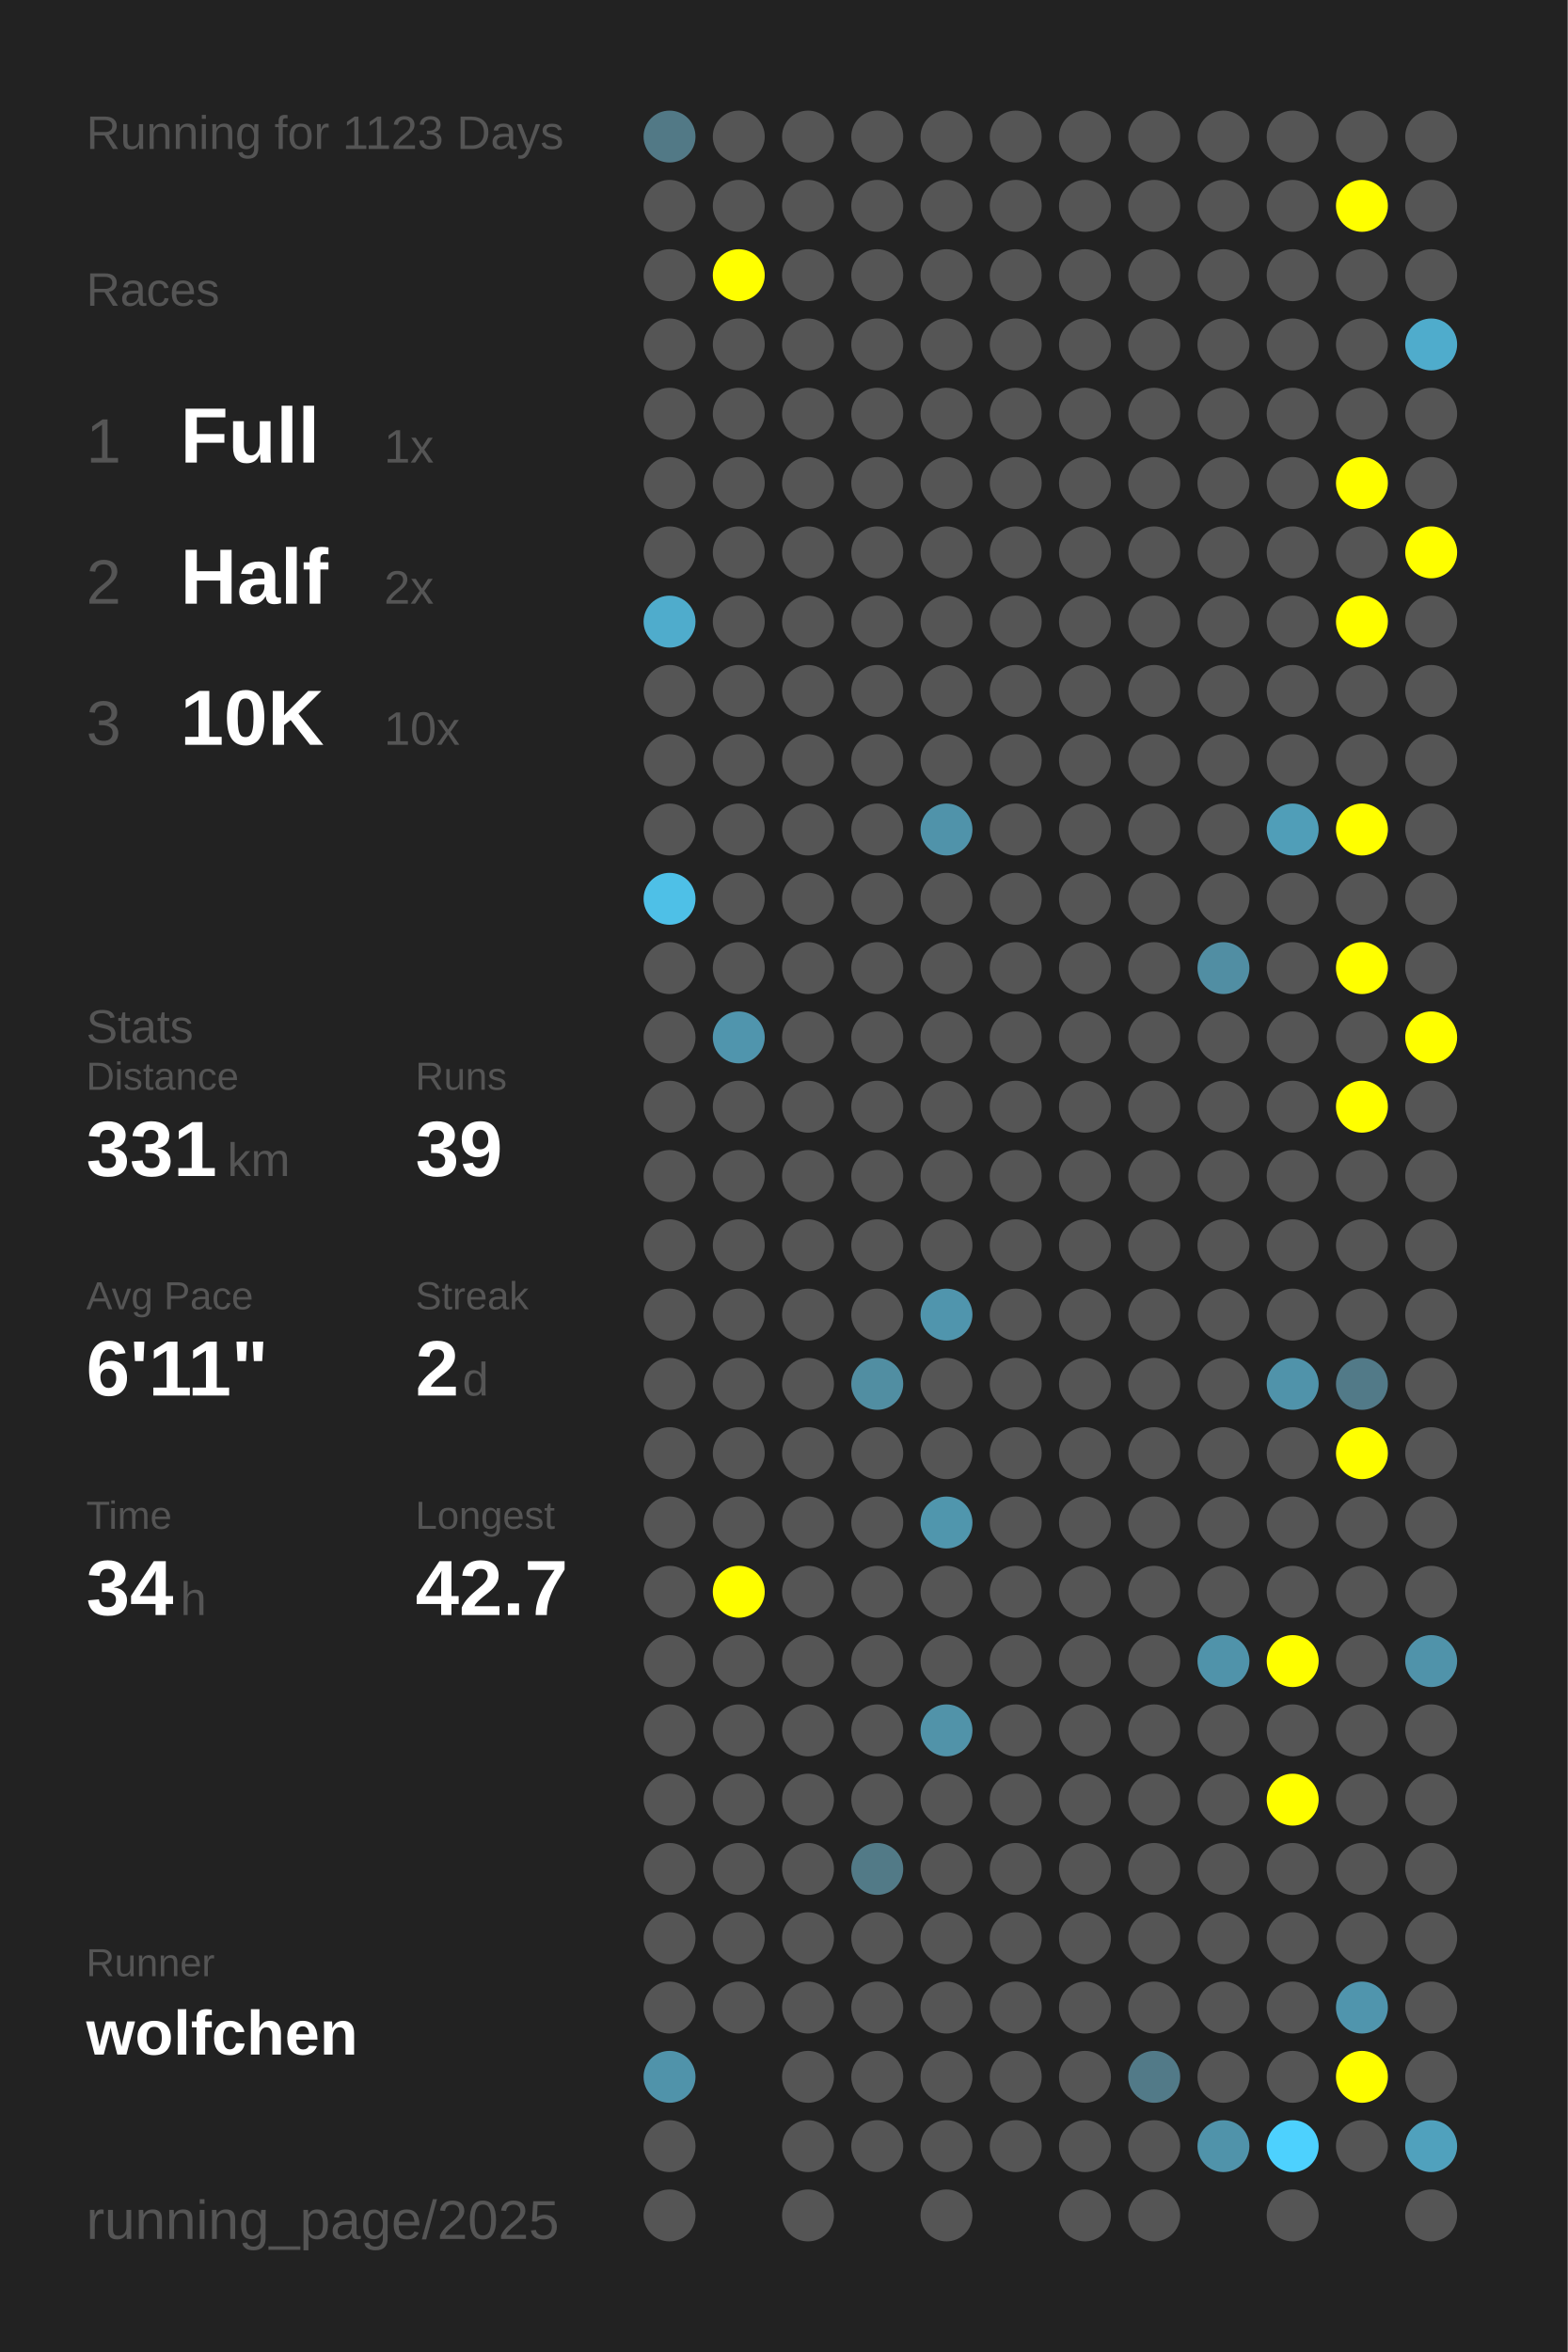
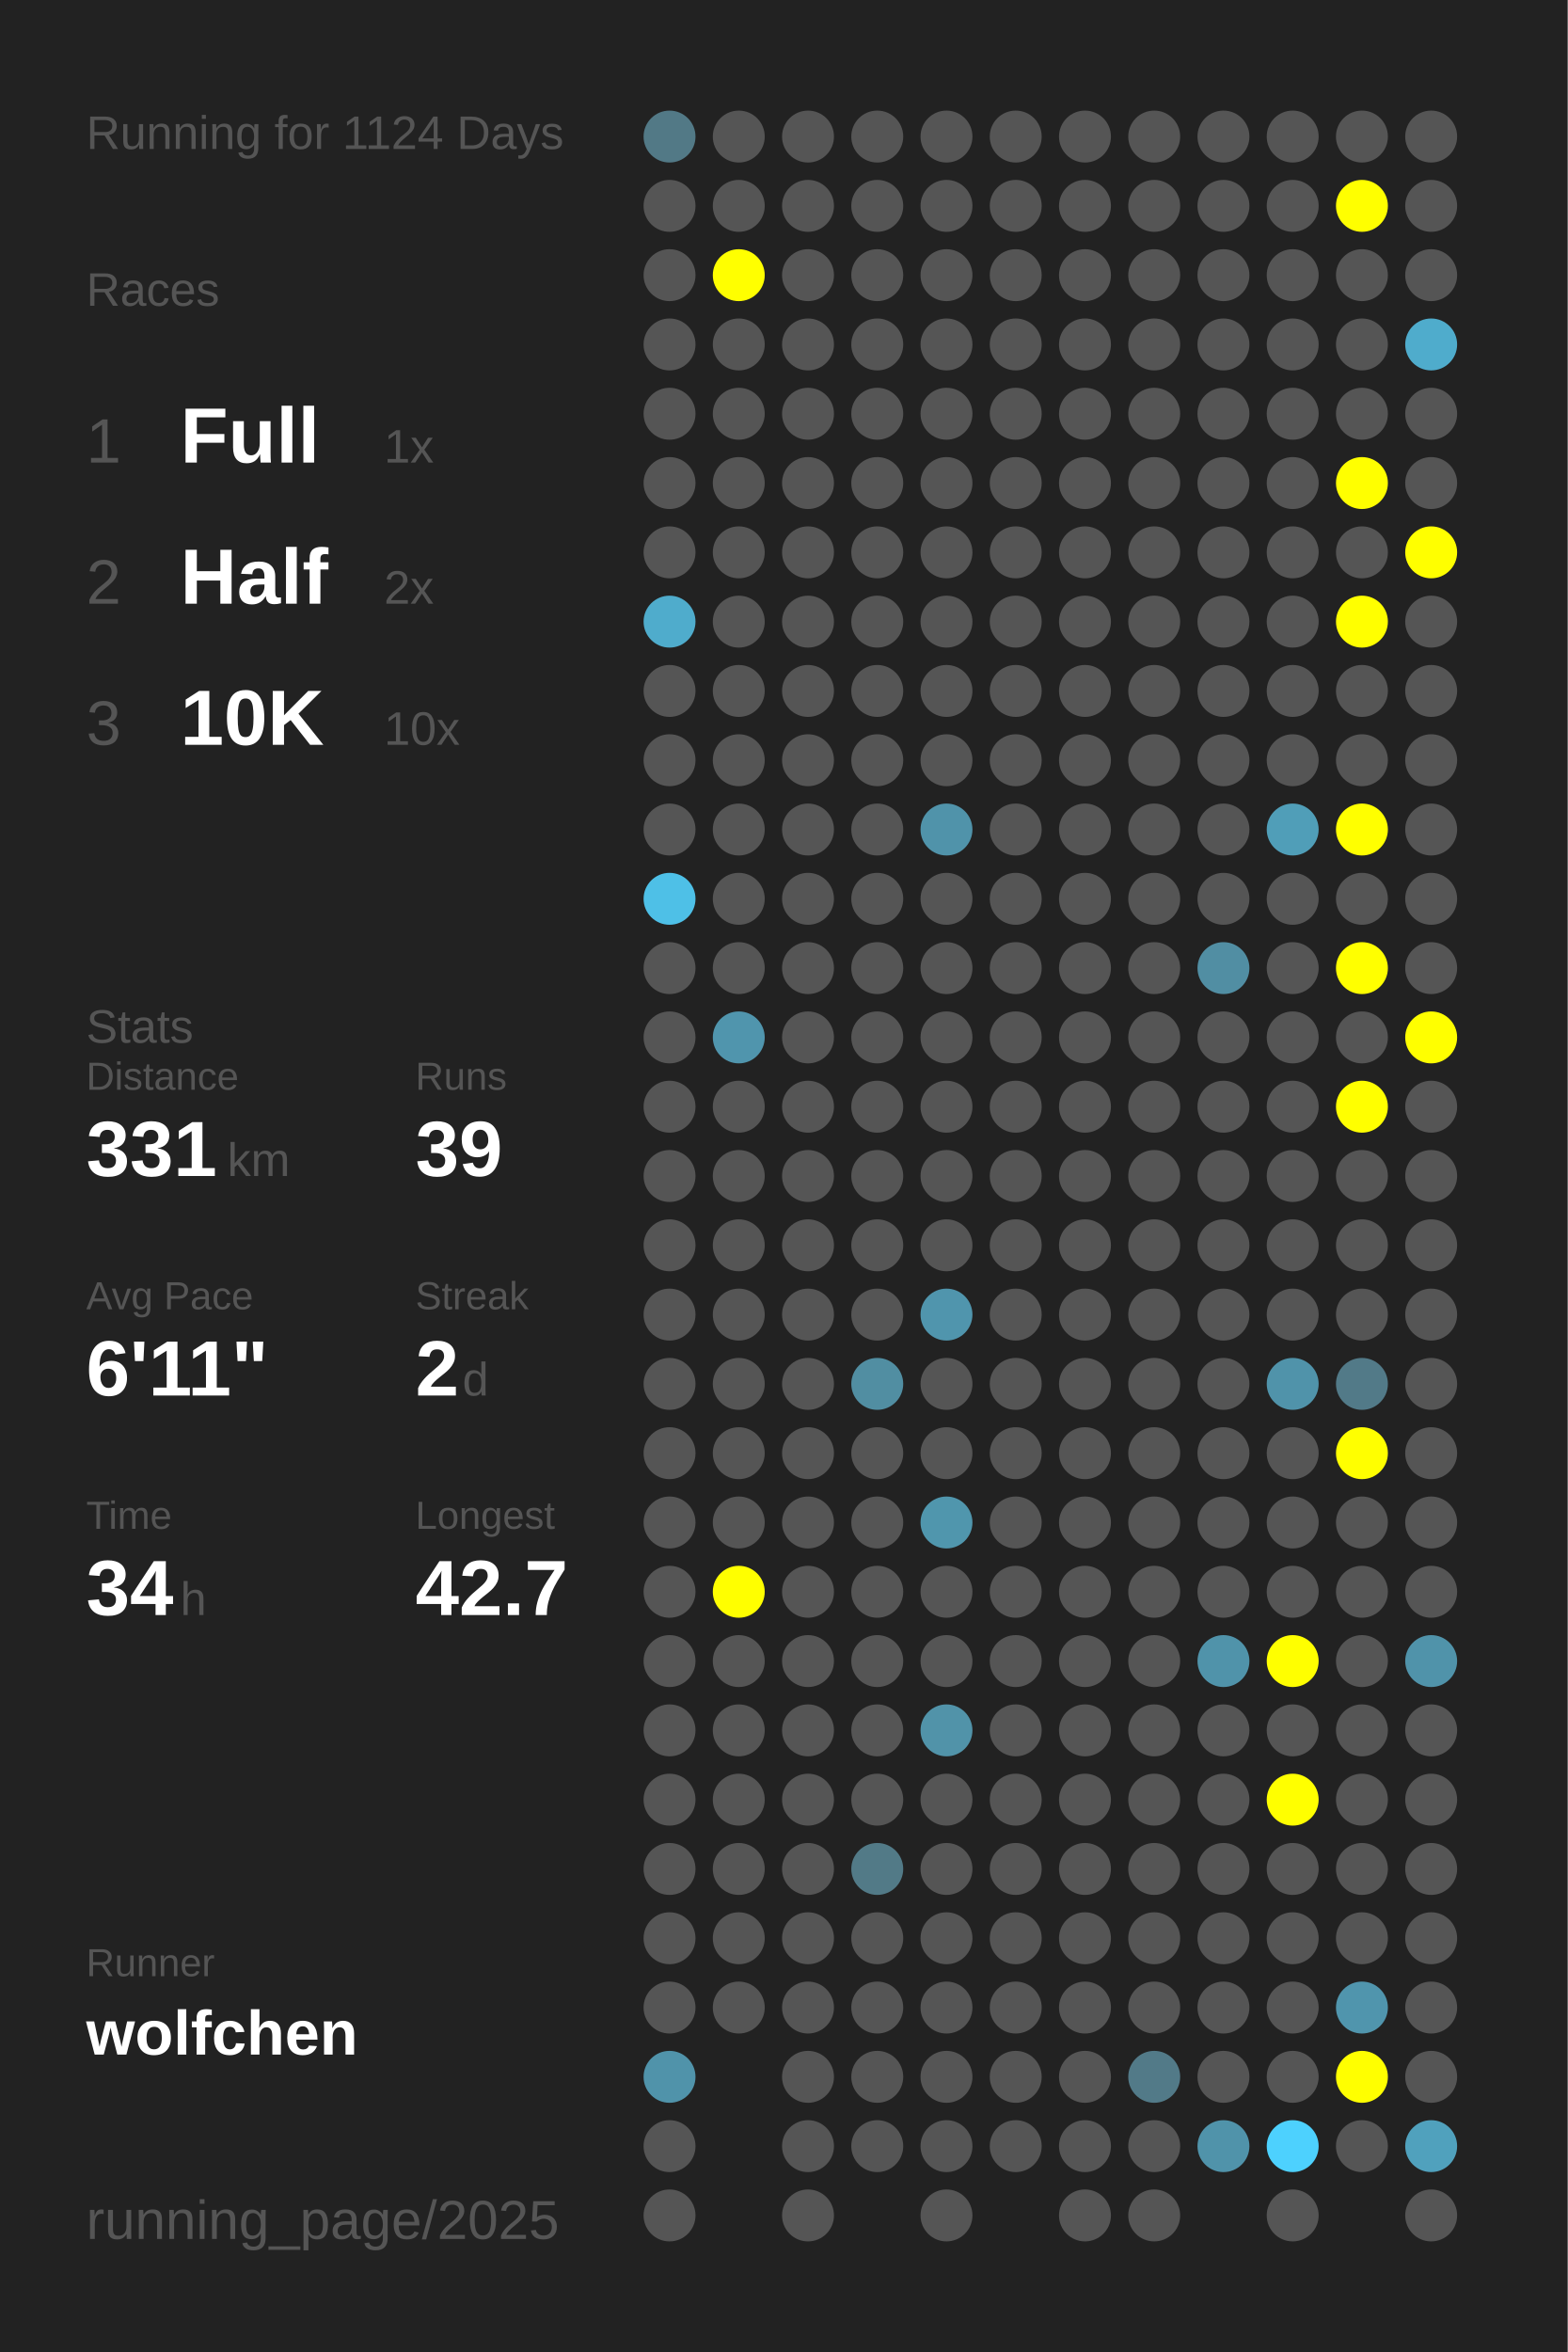
<svg xmlns="http://www.w3.org/2000/svg" baseProfile="full" height="300mm" version="1.1" viewBox="0,0,200,300" width="200mm">
  <defs />
  <rect fill="#222222" height="300" width="200" x="0" y="0" />
-   <text fill="#555555" style="font-size:6px; font-family:Arial;" x="11" y="19">Running for 1123 Days</text>
+   <text fill="#555555" style="font-size:6px; font-family:Arial;" x="11" y="19">Running for 1124 Days</text>
  <text fill="#555555" style="font-size:6px; font-family:Arial;" x="11" y="39">Races</text>
  <text fill="#555555" style="font-size:8px; font-family:Arial;" x="11" y="59">1</text>
  <text fill="#FFFFFF" style="font-size:10px; font-family:Arial; font-weight:bold;" x="23" y="59">Full</text>
  <text fill="#555555" style="font-size:6px; font-family:Arial;" x="49" y="59">1x</text>
  <text fill="#555555" style="font-size:8px; font-family:Arial;" x="11" y="77">2</text>
  <text fill="#FFFFFF" style="font-size:10px; font-family:Arial; font-weight:bold;" x="23" y="77">Half</text>
  <text fill="#555555" style="font-size:6px; font-family:Arial;" x="49" y="77">2x</text>
  <text fill="#555555" style="font-size:8px; font-family:Arial;" x="11" y="95">3</text>
  <text fill="#FFFFFF" style="font-size:10px; font-family:Arial; font-weight:bold;" x="23" y="95">10K</text>
  <text fill="#555555" style="font-size:6px; font-family:Arial;" x="49" y="95">10x</text>
  <text fill="#555555" style="font-size:6px; font-family:Arial;" x="11" y="133">Stats</text>
  <text fill="#555555" style="font-size:5px; font-family:Arial;" x="11" y="139">Distance</text>
  <text fill="#FFFFFF" style="font-size:10px; font-family:Arial; font-weight:bold;" x="11" y="150">331</text>
  <text fill="#555555" style="font-size:6px; font-family:Arial;" x="29" y="150">km</text>
  <text fill="#555555" style="font-size:5px; font-family:Arial;" x="53" y="139">Runs</text>
  <text fill="#FFFFFF" style="font-size:10px; font-family:Arial; font-weight:bold;" x="53" y="150">39</text>
  <text fill="#555555" style="font-size:5px; font-family:Arial;" x="11" y="167">Avg Pace</text>
  <text fill="#FFFFFF" style="font-size:10px; font-family:Arial; font-weight:bold;" x="11" y="178">6'11"</text>
  <text fill="#555555" style="font-size:5px; font-family:Arial;" x="53" y="167">Streak</text>
  <text fill="#FFFFFF" style="font-size:10px; font-family:Arial; font-weight:bold;" x="53" y="178">2</text>
  <text fill="#555555" style="font-size:6px; font-family:Arial;" x="59" y="178">d</text>
  <text fill="#555555" style="font-size:5px; font-family:Arial;" x="11" y="195">Time</text>
  <text fill="#FFFFFF" style="font-size:10px; font-family:Arial; font-weight:bold;" x="11" y="206">34</text>
  <text fill="#555555" style="font-size:6px; font-family:Arial;" x="23" y="206">h</text>
  <text fill="#555555" style="font-size:5px; font-family:Arial;" x="53" y="195">Longest</text>
  <text fill="#FFFFFF" style="font-size:10px; font-family:Arial; font-weight:bold;" x="53" y="206">42.7</text>
  <text fill="#555555" style="font-size:5px; font-family:Arial;" x="11" y="252.065">Runner</text>
  <text fill="#FFFFFF" style="font-size:8px; font-family:Arial; font-weight:bold;" x="11" y="262.065">wolfchen</text>
  <text fill="#555555" style="font-size:7px; font-family:Arial;" x="11" y="285.581">running_page/2025</text>
  <circle cx="85.417" cy="17.419" fill="#527986" r="3.312" />
  <circle cx="85.417" cy="26.258" fill="#555555" r="3.312" />
  <circle cx="85.417" cy="35.097" fill="#555555" r="3.312" />
  <circle cx="85.417" cy="43.935" fill="#555555" r="3.312" />
  <circle cx="85.417" cy="52.774" fill="#555555" r="3.312" />
  <circle cx="85.417" cy="61.613" fill="#555555" r="3.312" />
  <circle cx="85.417" cy="70.452" fill="#555555" r="3.312" />
  <circle cx="85.417" cy="79.29" fill="#4faccc" r="3.312" />
  <circle cx="85.417" cy="88.129" fill="#555555" r="3.312" />
  <circle cx="85.417" cy="96.968" fill="#555555" r="3.312" />
  <circle cx="85.417" cy="105.806" fill="#555555" r="3.312" />
  <circle cx="85.417" cy="114.645" fill="#4ec0e7" r="3.312" />
  <circle cx="85.417" cy="123.484" fill="#555555" r="3.312" />
  <circle cx="85.417" cy="132.323" fill="#555555" r="3.312" />
  <circle cx="85.417" cy="141.161" fill="#555555" r="3.312" />
  <circle cx="85.417" cy="150" fill="#555555" r="3.312" />
  <circle cx="85.417" cy="158.839" fill="#555555" r="3.312" />
  <circle cx="85.417" cy="167.677" fill="#555555" r="3.312" />
  <circle cx="85.417" cy="176.516" fill="#555555" r="3.312" />
  <circle cx="85.417" cy="185.355" fill="#555555" r="3.312" />
  <circle cx="85.417" cy="194.194" fill="#555555" r="3.312" />
  <circle cx="85.417" cy="203.032" fill="#555555" r="3.312" />
  <circle cx="85.417" cy="211.871" fill="#555555" r="3.312" />
  <circle cx="85.417" cy="220.71" fill="#555555" r="3.312" />
  <circle cx="85.417" cy="229.548" fill="#555555" r="3.312" />
  <circle cx="85.417" cy="238.387" fill="#555555" r="3.312" />
  <circle cx="85.417" cy="247.226" fill="#555555" r="3.312" />
  <circle cx="85.417" cy="256.065" fill="#555555" r="3.312" />
  <circle cx="85.417" cy="264.903" fill="#5093aa" r="3.312" />
  <circle cx="85.417" cy="273.742" fill="#555555" r="3.312" />
  <circle cx="85.417" cy="282.581" fill="#555555" r="3.312" />
  <circle cx="94.25" cy="17.419" fill="#555555" r="3.312" />
  <circle cx="94.25" cy="26.258" fill="#555555" r="3.312" />
  <circle cx="94.25" cy="35.097" fill="#FFFF00" r="3.312" />
  <circle cx="94.25" cy="43.935" fill="#555555" r="3.312" />
  <circle cx="94.25" cy="52.774" fill="#555555" r="3.312" />
  <circle cx="94.25" cy="61.613" fill="#555555" r="3.312" />
  <circle cx="94.25" cy="70.452" fill="#555555" r="3.312" />
  <circle cx="94.25" cy="79.29" fill="#555555" r="3.312" />
  <circle cx="94.25" cy="88.129" fill="#555555" r="3.312" />
  <circle cx="94.25" cy="96.968" fill="#555555" r="3.312" />
  <circle cx="94.25" cy="105.806" fill="#555555" r="3.312" />
  <circle cx="94.25" cy="114.645" fill="#555555" r="3.312" />
  <circle cx="94.25" cy="123.484" fill="#555555" r="3.312" />
  <circle cx="94.25" cy="132.323" fill="#5095ad" r="3.312" />
  <circle cx="94.25" cy="141.161" fill="#555555" r="3.312" />
  <circle cx="94.25" cy="150" fill="#555555" r="3.312" />
  <circle cx="94.25" cy="158.839" fill="#555555" r="3.312" />
  <circle cx="94.25" cy="167.677" fill="#555555" r="3.312" />
  <circle cx="94.25" cy="176.516" fill="#555555" r="3.312" />
  <circle cx="94.25" cy="185.355" fill="#555555" r="3.312" />
  <circle cx="94.25" cy="194.194" fill="#555555" r="3.312" />
  <circle cx="94.25" cy="203.032" fill="#FFFF00" r="3.312" />
  <circle cx="94.25" cy="211.871" fill="#555555" r="3.312" />
  <circle cx="94.25" cy="220.71" fill="#555555" r="3.312" />
  <circle cx="94.25" cy="229.548" fill="#555555" r="3.312" />
  <circle cx="94.25" cy="238.387" fill="#555555" r="3.312" />
  <circle cx="94.25" cy="247.226" fill="#555555" r="3.312" />
  <circle cx="94.25" cy="256.065" fill="#555555" r="3.312" />
  <circle cx="103.083" cy="17.419" fill="#555555" r="3.312" />
  <circle cx="103.083" cy="26.258" fill="#555555" r="3.312" />
  <circle cx="103.083" cy="35.097" fill="#555555" r="3.312" />
  <circle cx="103.083" cy="43.935" fill="#555555" r="3.312" />
  <circle cx="103.083" cy="52.774" fill="#555555" r="3.312" />
  <circle cx="103.083" cy="61.613" fill="#555555" r="3.312" />
  <circle cx="103.083" cy="70.452" fill="#555555" r="3.312" />
  <circle cx="103.083" cy="79.29" fill="#555555" r="3.312" />
  <circle cx="103.083" cy="88.129" fill="#555555" r="3.312" />
  <circle cx="103.083" cy="96.968" fill="#555555" r="3.312" />
  <circle cx="103.083" cy="105.806" fill="#555555" r="3.312" />
  <circle cx="103.083" cy="114.645" fill="#555555" r="3.312" />
  <circle cx="103.083" cy="123.484" fill="#555555" r="3.312" />
  <circle cx="103.083" cy="132.323" fill="#555555" r="3.312" />
  <circle cx="103.083" cy="141.161" fill="#555555" r="3.312" />
  <circle cx="103.083" cy="150" fill="#555555" r="3.312" />
  <circle cx="103.083" cy="158.839" fill="#555555" r="3.312" />
  <circle cx="103.083" cy="167.677" fill="#555555" r="3.312" />
  <circle cx="103.083" cy="176.516" fill="#555555" r="3.312" />
  <circle cx="103.083" cy="185.355" fill="#555555" r="3.312" />
  <circle cx="103.083" cy="194.194" fill="#555555" r="3.312" />
  <circle cx="103.083" cy="203.032" fill="#555555" r="3.312" />
  <circle cx="103.083" cy="211.871" fill="#555555" r="3.312" />
  <circle cx="103.083" cy="220.71" fill="#555555" r="3.312" />
  <circle cx="103.083" cy="229.548" fill="#555555" r="3.312" />
  <circle cx="103.083" cy="238.387" fill="#555555" r="3.312" />
  <circle cx="103.083" cy="247.226" fill="#555555" r="3.312" />
  <circle cx="103.083" cy="256.065" fill="#555555" r="3.312" />
  <circle cx="103.083" cy="264.903" fill="#555555" r="3.312" />
  <circle cx="103.083" cy="273.742" fill="#555555" r="3.312" />
  <circle cx="103.083" cy="282.581" fill="#555555" r="3.312" />
  <circle cx="111.917" cy="17.419" fill="#555555" r="3.312" />
  <circle cx="111.917" cy="26.258" fill="#555555" r="3.312" />
  <circle cx="111.917" cy="35.097" fill="#555555" r="3.312" />
  <circle cx="111.917" cy="43.935" fill="#555555" r="3.312" />
  <circle cx="111.917" cy="52.774" fill="#555555" r="3.312" />
  <circle cx="111.917" cy="61.613" fill="#555555" r="3.312" />
  <circle cx="111.917" cy="70.452" fill="#555555" r="3.312" />
  <circle cx="111.917" cy="79.29" fill="#555555" r="3.312" />
  <circle cx="111.917" cy="88.129" fill="#555555" r="3.312" />
  <circle cx="111.917" cy="96.968" fill="#555555" r="3.312" />
  <circle cx="111.917" cy="105.806" fill="#555555" r="3.312" />
  <circle cx="111.917" cy="114.645" fill="#555555" r="3.312" />
  <circle cx="111.917" cy="123.484" fill="#555555" r="3.312" />
  <circle cx="111.917" cy="132.323" fill="#555555" r="3.312" />
  <circle cx="111.917" cy="141.161" fill="#555555" r="3.312" />
  <circle cx="111.917" cy="150" fill="#555555" r="3.312" />
  <circle cx="111.917" cy="158.839" fill="#555555" r="3.312" />
  <circle cx="111.917" cy="167.677" fill="#555555" r="3.312" />
  <circle cx="111.917" cy="176.516" fill="#518ea2" r="3.312" />
  <circle cx="111.917" cy="185.355" fill="#555555" r="3.312" />
  <circle cx="111.917" cy="194.194" fill="#555555" r="3.312" />
  <circle cx="111.917" cy="203.032" fill="#555555" r="3.312" />
  <circle cx="111.917" cy="211.871" fill="#555555" r="3.312" />
  <circle cx="111.917" cy="220.71" fill="#555555" r="3.312" />
  <circle cx="111.917" cy="229.548" fill="#555555" r="3.312" />
  <circle cx="111.917" cy="238.387" fill="#527a87" r="3.312" />
  <circle cx="111.917" cy="247.226" fill="#555555" r="3.312" />
  <circle cx="111.917" cy="256.065" fill="#555555" r="3.312" />
  <circle cx="111.917" cy="264.903" fill="#555555" r="3.312" />
  <circle cx="111.917" cy="273.742" fill="#555555" r="3.312" />
  <circle cx="120.75" cy="17.419" fill="#555555" r="3.312" />
  <circle cx="120.75" cy="26.258" fill="#555555" r="3.312" />
  <circle cx="120.75" cy="35.097" fill="#555555" r="3.312" />
  <circle cx="120.75" cy="43.935" fill="#555555" r="3.312" />
  <circle cx="120.75" cy="52.774" fill="#555555" r="3.312" />
  <circle cx="120.75" cy="61.613" fill="#555555" r="3.312" />
  <circle cx="120.75" cy="70.452" fill="#555555" r="3.312" />
  <circle cx="120.75" cy="79.29" fill="#555555" r="3.312" />
  <circle cx="120.75" cy="88.129" fill="#555555" r="3.312" />
  <circle cx="120.75" cy="96.968" fill="#555555" r="3.312" />
  <circle cx="120.75" cy="105.806" fill="#5093aa" r="3.312" />
  <circle cx="120.75" cy="114.645" fill="#555555" r="3.312" />
  <circle cx="120.75" cy="123.484" fill="#555555" r="3.312" />
  <circle cx="120.75" cy="132.323" fill="#555555" r="3.312" />
  <circle cx="120.75" cy="141.161" fill="#555555" r="3.312" />
  <circle cx="120.75" cy="150" fill="#555555" r="3.312" />
  <circle cx="120.75" cy="158.839" fill="#555555" r="3.312" />
  <circle cx="120.75" cy="167.677" fill="#5095ad" r="3.312" />
  <circle cx="120.75" cy="176.516" fill="#555555" r="3.312" />
  <circle cx="120.75" cy="185.355" fill="#555555" r="3.312" />
  <circle cx="120.75" cy="194.194" fill="#5096ad" r="3.312" />
  <circle cx="120.75" cy="203.032" fill="#555555" r="3.312" />
  <circle cx="120.75" cy="211.871" fill="#555555" r="3.312" />
  <circle cx="120.75" cy="220.71" fill="#5193a9" r="3.312" />
  <circle cx="120.75" cy="229.548" fill="#555555" r="3.312" />
  <circle cx="120.75" cy="238.387" fill="#555555" r="3.312" />
  <circle cx="120.75" cy="247.226" fill="#555555" r="3.312" />
  <circle cx="120.75" cy="256.065" fill="#555555" r="3.312" />
  <circle cx="120.75" cy="264.903" fill="#555555" r="3.312" />
  <circle cx="120.75" cy="273.742" fill="#555555" r="3.312" />
  <circle cx="120.75" cy="282.581" fill="#555555" r="3.312" />
  <circle cx="129.583" cy="17.419" fill="#555555" r="3.312" />
  <circle cx="129.583" cy="26.258" fill="#555555" r="3.312" />
  <circle cx="129.583" cy="35.097" fill="#555555" r="3.312" />
  <circle cx="129.583" cy="43.935" fill="#555555" r="3.312" />
  <circle cx="129.583" cy="52.774" fill="#555555" r="3.312" />
  <circle cx="129.583" cy="61.613" fill="#555555" r="3.312" />
  <circle cx="129.583" cy="70.452" fill="#555555" r="3.312" />
  <circle cx="129.583" cy="79.29" fill="#555555" r="3.312" />
  <circle cx="129.583" cy="88.129" fill="#555555" r="3.312" />
  <circle cx="129.583" cy="96.968" fill="#555555" r="3.312" />
  <circle cx="129.583" cy="105.806" fill="#555555" r="3.312" />
  <circle cx="129.583" cy="114.645" fill="#555555" r="3.312" />
  <circle cx="129.583" cy="123.484" fill="#555555" r="3.312" />
  <circle cx="129.583" cy="132.323" fill="#555555" r="3.312" />
  <circle cx="129.583" cy="141.161" fill="#555555" r="3.312" />
  <circle cx="129.583" cy="150" fill="#555555" r="3.312" />
  <circle cx="129.583" cy="158.839" fill="#555555" r="3.312" />
  <circle cx="129.583" cy="167.677" fill="#555555" r="3.312" />
  <circle cx="129.583" cy="176.516" fill="#555555" r="3.312" />
  <circle cx="129.583" cy="185.355" fill="#555555" r="3.312" />
  <circle cx="129.583" cy="194.194" fill="#555555" r="3.312" />
  <circle cx="129.583" cy="203.032" fill="#555555" r="3.312" />
  <circle cx="129.583" cy="211.871" fill="#555555" r="3.312" />
  <circle cx="129.583" cy="220.71" fill="#555555" r="3.312" />
  <circle cx="129.583" cy="229.548" fill="#555555" r="3.312" />
  <circle cx="129.583" cy="238.387" fill="#555555" r="3.312" />
  <circle cx="129.583" cy="247.226" fill="#555555" r="3.312" />
  <circle cx="129.583" cy="256.065" fill="#555555" r="3.312" />
  <circle cx="129.583" cy="264.903" fill="#555555" r="3.312" />
  <circle cx="129.583" cy="273.742" fill="#555555" r="3.312" />
  <circle cx="138.417" cy="17.419" fill="#555555" r="3.312" />
  <circle cx="138.417" cy="26.258" fill="#555555" r="3.312" />
  <circle cx="138.417" cy="35.097" fill="#555555" r="3.312" />
  <circle cx="138.417" cy="43.935" fill="#555555" r="3.312" />
  <circle cx="138.417" cy="52.774" fill="#555555" r="3.312" />
  <circle cx="138.417" cy="61.613" fill="#555555" r="3.312" />
  <circle cx="138.417" cy="70.452" fill="#555555" r="3.312" />
  <circle cx="138.417" cy="79.29" fill="#555555" r="3.312" />
  <circle cx="138.417" cy="88.129" fill="#555555" r="3.312" />
  <circle cx="138.417" cy="96.968" fill="#555555" r="3.312" />
  <circle cx="138.417" cy="105.806" fill="#555555" r="3.312" />
  <circle cx="138.417" cy="114.645" fill="#555555" r="3.312" />
  <circle cx="138.417" cy="123.484" fill="#555555" r="3.312" />
  <circle cx="138.417" cy="132.323" fill="#555555" r="3.312" />
  <circle cx="138.417" cy="141.161" fill="#555555" r="3.312" />
  <circle cx="138.417" cy="150" fill="#555555" r="3.312" />
  <circle cx="138.417" cy="158.839" fill="#555555" r="3.312" />
  <circle cx="138.417" cy="167.677" fill="#555555" r="3.312" />
  <circle cx="138.417" cy="176.516" fill="#555555" r="3.312" />
  <circle cx="138.417" cy="185.355" fill="#555555" r="3.312" />
  <circle cx="138.417" cy="194.194" fill="#555555" r="3.312" />
  <circle cx="138.417" cy="203.032" fill="#555555" r="3.312" />
  <circle cx="138.417" cy="211.871" fill="#555555" r="3.312" />
  <circle cx="138.417" cy="220.71" fill="#555555" r="3.312" />
  <circle cx="138.417" cy="229.548" fill="#555555" r="3.312" />
  <circle cx="138.417" cy="238.387" fill="#555555" r="3.312" />
  <circle cx="138.417" cy="247.226" fill="#555555" r="3.312" />
  <circle cx="138.417" cy="256.065" fill="#555555" r="3.312" />
  <circle cx="138.417" cy="264.903" fill="#555555" r="3.312" />
  <circle cx="138.417" cy="273.742" fill="#555555" r="3.312" />
  <circle cx="138.417" cy="282.581" fill="#555555" r="3.312" />
  <circle cx="147.25" cy="17.419" fill="#555555" r="3.312" />
  <circle cx="147.25" cy="26.258" fill="#555555" r="3.312" />
  <circle cx="147.25" cy="35.097" fill="#555555" r="3.312" />
  <circle cx="147.25" cy="43.935" fill="#555555" r="3.312" />
  <circle cx="147.25" cy="52.774" fill="#555555" r="3.312" />
  <circle cx="147.25" cy="61.613" fill="#555555" r="3.312" />
  <circle cx="147.25" cy="70.452" fill="#555555" r="3.312" />
  <circle cx="147.25" cy="79.29" fill="#555555" r="3.312" />
  <circle cx="147.25" cy="88.129" fill="#555555" r="3.312" />
  <circle cx="147.25" cy="96.968" fill="#555555" r="3.312" />
  <circle cx="147.25" cy="105.806" fill="#555555" r="3.312" />
  <circle cx="147.25" cy="114.645" fill="#555555" r="3.312" />
  <circle cx="147.25" cy="123.484" fill="#555555" r="3.312" />
  <circle cx="147.25" cy="132.323" fill="#555555" r="3.312" />
  <circle cx="147.25" cy="141.161" fill="#555555" r="3.312" />
  <circle cx="147.25" cy="150" fill="#555555" r="3.312" />
  <circle cx="147.25" cy="158.839" fill="#555555" r="3.312" />
  <circle cx="147.25" cy="167.677" fill="#555555" r="3.312" />
  <circle cx="147.25" cy="176.516" fill="#555555" r="3.312" />
  <circle cx="147.25" cy="185.355" fill="#555555" r="3.312" />
  <circle cx="147.25" cy="194.194" fill="#555555" r="3.312" />
  <circle cx="147.25" cy="203.032" fill="#555555" r="3.312" />
  <circle cx="147.25" cy="211.871" fill="#555555" r="3.312" />
  <circle cx="147.25" cy="220.71" fill="#555555" r="3.312" />
  <circle cx="147.25" cy="229.548" fill="#555555" r="3.312" />
  <circle cx="147.25" cy="238.387" fill="#555555" r="3.312" />
  <circle cx="147.25" cy="247.226" fill="#555555" r="3.312" />
  <circle cx="147.25" cy="256.065" fill="#555555" r="3.312" />
  <circle cx="147.25" cy="264.903" fill="#527a88" r="3.312" />
  <circle cx="147.25" cy="273.742" fill="#555555" r="3.312" />
  <circle cx="147.25" cy="282.581" fill="#555555" r="3.312" />
  <circle cx="156.083" cy="17.419" fill="#555555" r="3.312" />
  <circle cx="156.083" cy="26.258" fill="#555555" r="3.312" />
  <circle cx="156.083" cy="35.097" fill="#555555" r="3.312" />
  <circle cx="156.083" cy="43.935" fill="#555555" r="3.312" />
  <circle cx="156.083" cy="52.774" fill="#555555" r="3.312" />
  <circle cx="156.083" cy="61.613" fill="#555555" r="3.312" />
  <circle cx="156.083" cy="70.452" fill="#555555" r="3.312" />
  <circle cx="156.083" cy="79.29" fill="#555555" r="3.312" />
  <circle cx="156.083" cy="88.129" fill="#555555" r="3.312" />
  <circle cx="156.083" cy="96.968" fill="#555555" r="3.312" />
  <circle cx="156.083" cy="105.806" fill="#555555" r="3.312" />
  <circle cx="156.083" cy="114.645" fill="#555555" r="3.312" />
  <circle cx="156.083" cy="123.484" fill="#518ea3" r="3.312" />
  <circle cx="156.083" cy="132.323" fill="#555555" r="3.312" />
  <circle cx="156.083" cy="141.161" fill="#555555" r="3.312" />
  <circle cx="156.083" cy="150" fill="#555555" r="3.312" />
  <circle cx="156.083" cy="158.839" fill="#555555" r="3.312" />
  <circle cx="156.083" cy="167.677" fill="#555555" r="3.312" />
  <circle cx="156.083" cy="176.516" fill="#555555" r="3.312" />
  <circle cx="156.083" cy="185.355" fill="#555555" r="3.312" />
  <circle cx="156.083" cy="194.194" fill="#555555" r="3.312" />
  <circle cx="156.083" cy="203.032" fill="#555555" r="3.312" />
  <circle cx="156.083" cy="211.871" fill="#5093aa" r="3.312" />
  <circle cx="156.083" cy="220.71" fill="#555555" r="3.312" />
  <circle cx="156.083" cy="229.548" fill="#555555" r="3.312" />
  <circle cx="156.083" cy="238.387" fill="#555555" r="3.312" />
  <circle cx="156.083" cy="247.226" fill="#555555" r="3.312" />
  <circle cx="156.083" cy="256.065" fill="#555555" r="3.312" />
  <circle cx="156.083" cy="264.903" fill="#555555" r="3.312" />
  <circle cx="156.083" cy="273.742" fill="#5093aa" r="3.312" />
  <circle cx="164.917" cy="17.419" fill="#555555" r="3.312" />
  <circle cx="164.917" cy="26.258" fill="#555555" r="3.312" />
  <circle cx="164.917" cy="35.097" fill="#555555" r="3.312" />
  <circle cx="164.917" cy="43.935" fill="#555555" r="3.312" />
  <circle cx="164.917" cy="52.774" fill="#555555" r="3.312" />
  <circle cx="164.917" cy="61.613" fill="#555555" r="3.312" />
  <circle cx="164.917" cy="70.452" fill="#555555" r="3.312" />
  <circle cx="164.917" cy="79.29" fill="#555555" r="3.312" />
  <circle cx="164.917" cy="88.129" fill="#555555" r="3.312" />
  <circle cx="164.917" cy="96.968" fill="#555555" r="3.312" />
  <circle cx="164.917" cy="105.806" fill="#509eb8" r="3.312" />
  <circle cx="164.917" cy="114.645" fill="#555555" r="3.312" />
  <circle cx="164.917" cy="123.484" fill="#555555" r="3.312" />
  <circle cx="164.917" cy="132.323" fill="#555555" r="3.312" />
  <circle cx="164.917" cy="141.161" fill="#555555" r="3.312" />
  <circle cx="164.917" cy="150" fill="#555555" r="3.312" />
  <circle cx="164.917" cy="158.839" fill="#555555" r="3.312" />
  <circle cx="164.917" cy="167.677" fill="#555555" r="3.312" />
  <circle cx="164.917" cy="176.516" fill="#5093aa" r="3.312" />
  <circle cx="164.917" cy="185.355" fill="#555555" r="3.312" />
  <circle cx="164.917" cy="194.194" fill="#555555" r="3.312" />
  <circle cx="164.917" cy="203.032" fill="#555555" r="3.312" />
  <circle cx="164.917" cy="211.871" fill="#FFFF00" r="3.312" />
  <circle cx="164.917" cy="220.71" fill="#555555" r="3.312" />
  <circle cx="164.917" cy="229.548" fill="#FFFF00" r="3.312" />
  <circle cx="164.917" cy="238.387" fill="#555555" r="3.312" />
  <circle cx="164.917" cy="247.226" fill="#555555" r="3.312" />
  <circle cx="164.917" cy="256.065" fill="#555555" r="3.312" />
  <circle cx="164.917" cy="264.903" fill="#555555" r="3.312" />
  <circle cx="164.917" cy="273.742" fill="#4dd1fe" r="3.312" />
  <circle cx="164.917" cy="282.581" fill="#555555" r="3.312" />
  <circle cx="173.75" cy="17.419" fill="#555555" r="3.312" />
  <circle cx="173.75" cy="26.258" fill="#FFFF00" r="3.312" />
  <circle cx="173.75" cy="35.097" fill="#555555" r="3.312" />
  <circle cx="173.75" cy="43.935" fill="#555555" r="3.312" />
  <circle cx="173.75" cy="52.774" fill="#555555" r="3.312" />
  <circle cx="173.75" cy="61.613" fill="#FFFF00" r="3.312" />
  <circle cx="173.75" cy="70.452" fill="#555555" r="3.312" />
  <circle cx="173.75" cy="79.29" fill="#FFFF00" r="3.312" />
  <circle cx="173.75" cy="88.129" fill="#555555" r="3.312" />
  <circle cx="173.75" cy="96.968" fill="#555555" r="3.312" />
  <circle cx="173.75" cy="105.806" fill="#FFFF00" r="3.312" />
  <circle cx="173.75" cy="114.645" fill="#555555" r="3.312" />
  <circle cx="173.75" cy="123.484" fill="#FFFF00" r="3.312" />
  <circle cx="173.75" cy="132.323" fill="#555555" r="3.312" />
  <circle cx="173.75" cy="141.161" fill="#FFFF00" r="3.312" />
  <circle cx="173.75" cy="150" fill="#555555" r="3.312" />
  <circle cx="173.75" cy="158.839" fill="#555555" r="3.312" />
  <circle cx="173.75" cy="167.677" fill="#555555" r="3.312" />
  <circle cx="173.75" cy="176.516" fill="#527a88" r="3.312" />
  <circle cx="173.75" cy="185.355" fill="#FFFF00" r="3.312" />
  <circle cx="173.75" cy="194.194" fill="#555555" r="3.312" />
  <circle cx="173.75" cy="203.032" fill="#555555" r="3.312" />
  <circle cx="173.75" cy="211.871" fill="#555555" r="3.312" />
  <circle cx="173.75" cy="220.71" fill="#555555" r="3.312" />
  <circle cx="173.75" cy="229.548" fill="#555555" r="3.312" />
  <circle cx="173.75" cy="238.387" fill="#555555" r="3.312" />
  <circle cx="173.75" cy="247.226" fill="#555555" r="3.312" />
  <circle cx="173.75" cy="256.065" fill="#5095ad" r="3.312" />
  <circle cx="173.75" cy="264.903" fill="#FFFF00" r="3.312" />
  <circle cx="173.75" cy="273.742" fill="#555555" r="3.312" />
  <circle cx="182.583" cy="17.419" fill="#555555" r="3.312" />
  <circle cx="182.583" cy="26.258" fill="#555555" r="3.312" />
  <circle cx="182.583" cy="35.097" fill="#555555" r="3.312" />
  <circle cx="182.583" cy="43.935" fill="#4faccc" r="3.312" />
  <circle cx="182.583" cy="52.774" fill="#555555" r="3.312" />
  <circle cx="182.583" cy="61.613" fill="#555555" r="3.312" />
  <circle cx="182.583" cy="70.452" fill="#FFFF00" r="3.312" />
  <circle cx="182.583" cy="79.29" fill="#555555" r="3.312" />
  <circle cx="182.583" cy="88.129" fill="#555555" r="3.312" />
  <circle cx="182.583" cy="96.968" fill="#555555" r="3.312" />
  <circle cx="182.583" cy="105.806" fill="#555555" r="3.312" />
  <circle cx="182.583" cy="114.645" fill="#555555" r="3.312" />
  <circle cx="182.583" cy="123.484" fill="#555555" r="3.312" />
  <circle cx="182.583" cy="132.323" fill="#FFFF00" r="3.312" />
  <circle cx="182.583" cy="141.161" fill="#555555" r="3.312" />
  <circle cx="182.583" cy="150" fill="#555555" r="3.312" />
  <circle cx="182.583" cy="158.839" fill="#555555" r="3.312" />
  <circle cx="182.583" cy="167.677" fill="#555555" r="3.312" />
  <circle cx="182.583" cy="176.516" fill="#555555" r="3.312" />
  <circle cx="182.583" cy="185.355" fill="#555555" r="3.312" />
  <circle cx="182.583" cy="194.194" fill="#555555" r="3.312" />
  <circle cx="182.583" cy="203.032" fill="#555555" r="3.312" />
  <circle cx="182.583" cy="211.871" fill="#5093aa" r="3.312" />
  <circle cx="182.583" cy="220.71" fill="#555555" r="3.312" />
  <circle cx="182.583" cy="229.548" fill="#555555" r="3.312" />
  <circle cx="182.583" cy="238.387" fill="#555555" r="3.312" />
  <circle cx="182.583" cy="247.226" fill="#555555" r="3.312" />
  <circle cx="182.583" cy="256.065" fill="#555555" r="3.312" />
  <circle cx="182.583" cy="264.903" fill="#555555" r="3.312" />
  <circle cx="182.583" cy="273.742" fill="#50a1bd" r="3.312" />
  <circle cx="182.583" cy="282.581" fill="#555555" r="3.312" />
</svg>
